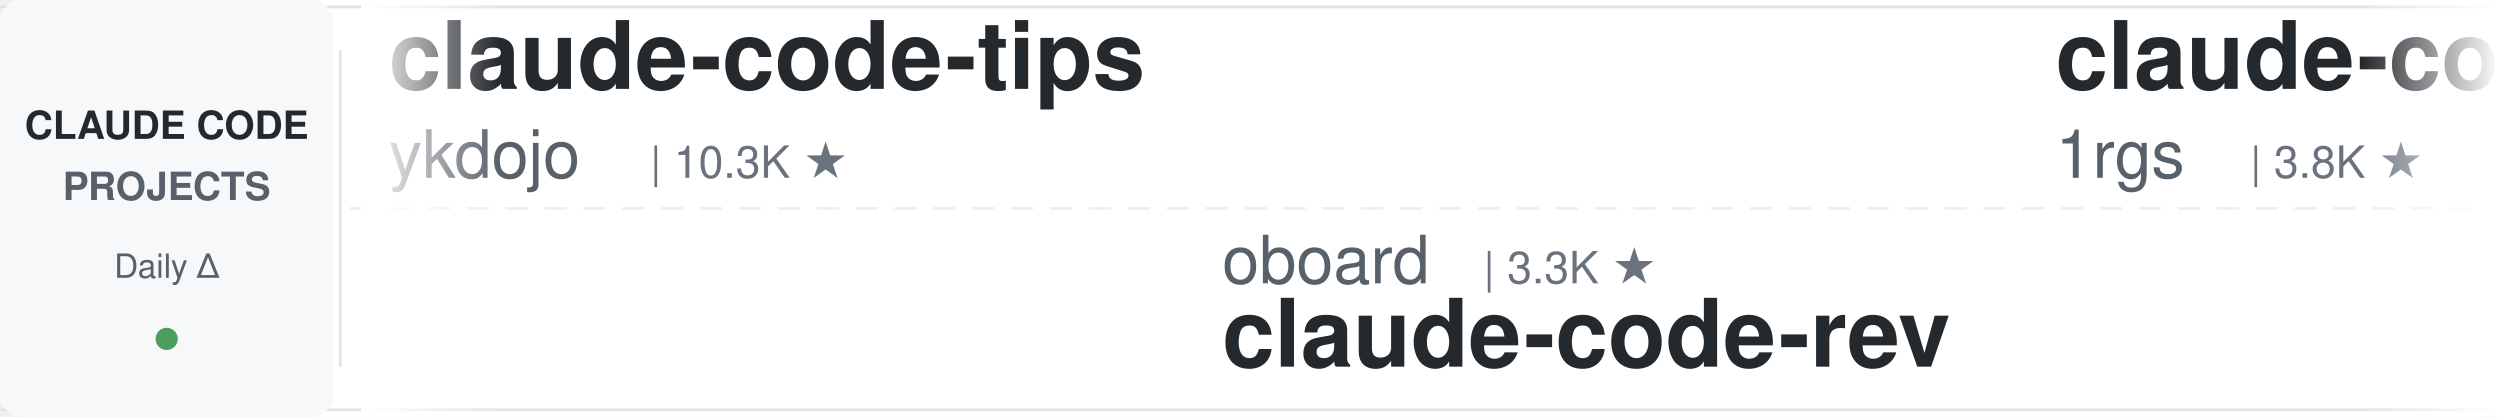
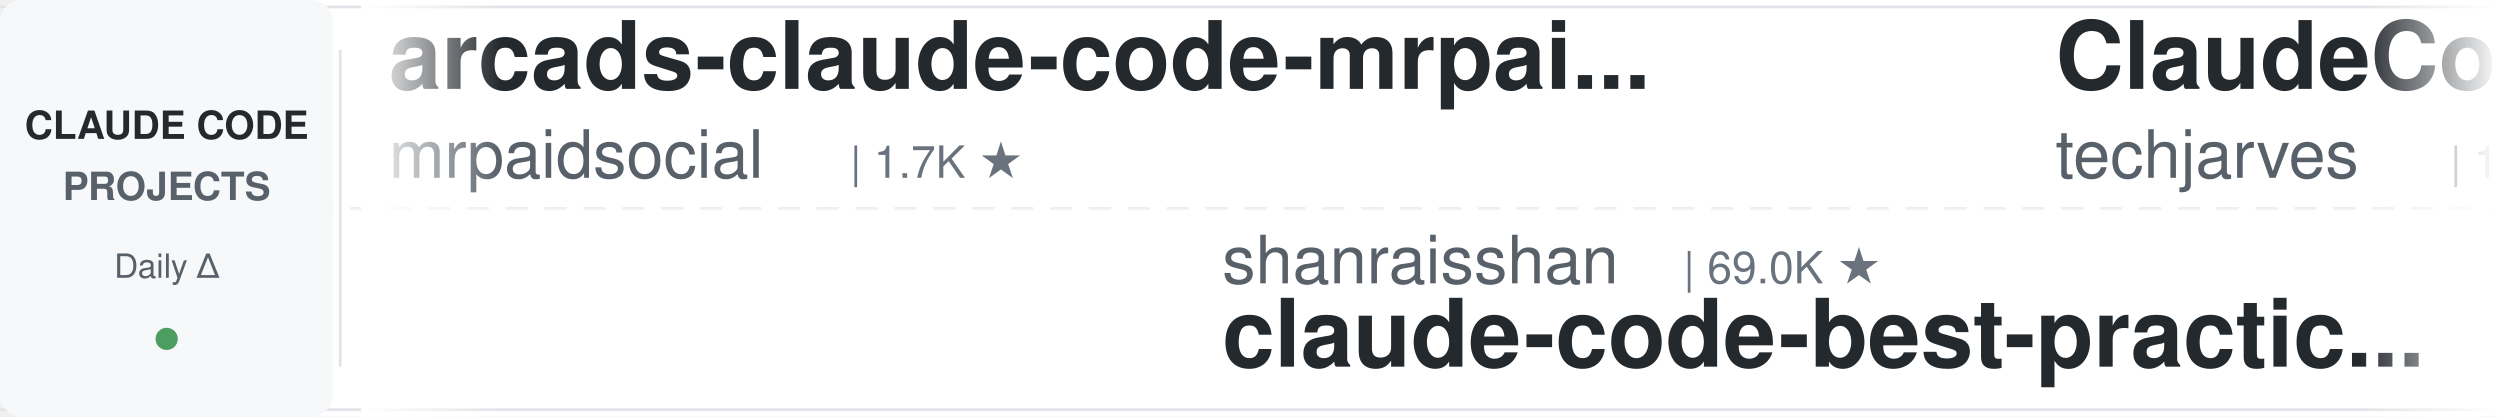
<svg xmlns="http://www.w3.org/2000/svg" width="900" height="150">
  <defs>
    <linearGradient id="leftFade" x1="0%" y1="0%" x2="100%" y2="0%">
      <stop offset="0%" style="stop-color:#ffffff;stop-opacity:1" />
      <stop offset="100%" style="stop-color:#ffffff;stop-opacity:0" />
    </linearGradient>
    <linearGradient id="rightFade" x1="0%" y1="0%" x2="100%" y2="0%">
      <stop offset="0%" style="stop-color:#ffffff;stop-opacity:0" />
      <stop offset="100%" style="stop-color:#ffffff;stop-opacity:1" />
    </linearGradient>
  </defs>
  <rect width="900" height="150" fill="#ffffff" rx="8" />
  <rect x="0" y="2" width="900" height="1" fill="#e1e4e8" />
  <rect x="0" y="147" width="900" height="1" fill="#e1e4e8" />
  <line x1="0" y1="75" x2="900" y2="75" stroke="#e1e4e8" stroke-width="1" stroke-dasharray="8 6" opacity="0.6" />
  <rect x="0" y="0" width="120" height="150" fill="#f6f8fa" rx="8" />
  <text x="60" y="50" font-family="-apple-system, BlinkMacSystemFont, 'Segoe UI', Helvetica, Arial, sans-serif" font-size="14" font-weight="600" fill="#24292e" text-anchor="middle">CLAUDE CODE</text>
  <text x="60" y="72" font-family="-apple-system, BlinkMacSystemFont, 'Segoe UI', Helvetica, Arial, sans-serif" font-size="14" font-weight="600" fill="#586069" text-anchor="middle">PROJECTS</text>
  <text x="60" y="100" font-family="-apple-system, BlinkMacSystemFont, 'Segoe UI', Helvetica, Arial, sans-serif" font-size="12" font-weight="500" fill="#586069" text-anchor="middle">Daily Δ</text>
  <circle cx="60" cy="122" r="4" fill="#22863a" opacity="0.8" />
  <rect x="122" y="18" width="1" height="114" fill="#e1e4e8" />
  <clipPath id="tickerClip">
    <rect x="130" y="0" width="770" height="150" />
  </clipPath>
  <g clip-path="url(#tickerClip)">
    <g id="tickerItems">
      <animateTransform attributeName="transform" attributeType="XML" type="translate" from="0 0" to="-3000 0" dur="54s" repeatCount="indefinite" />
      <g transform="translate(0, 0)">
-         <text x="140" y="32" font-family="-apple-system, BlinkMacSystemFont, 'Segoe UI', Helvetica, Arial, sans-serif" font-size="34" font-weight="600" fill="#24292e">claude-code-tips</text>
-         <text x="140" y="64" font-family="-apple-system, BlinkMacSystemFont, 'Segoe UI', Helvetica, Arial, sans-serif" font-size="24" font-weight="400" fill="#586069">ykdojo</text>
-         <text x="234" y="64" font-family="-apple-system, BlinkMacSystemFont, 'Segoe UI', Helvetica, Arial, sans-serif" font-size="16" font-weight="500" fill="#6a737d">| 10.3K ★</text>
+         <text x="140" y="32" font-family="-apple-system, BlinkMacSystemFont, 'Segoe UI', Helvetica, Arial, sans-serif" font-size="34" font-weight="600" fill="#24292e">arcads-claude-code-mrpai...</text>
+         <text x="140" y="64" font-family="-apple-system, BlinkMacSystemFont, 'Segoe UI', Helvetica, Arial, sans-serif" font-size="24" font-weight="400" fill="#586069">mrpaidsocial</text>
+         <text x="306" y="64" font-family="-apple-system, BlinkMacSystemFont, 'Segoe UI', Helvetica, Arial, sans-serif" font-size="16" font-weight="500" fill="#6a737d">| 1.7K ★</text>
      </g>
      <g transform="translate(300, 0)">
-         <text x="140" y="102" font-family="-apple-system, BlinkMacSystemFont, 'Segoe UI', Helvetica, Arial, sans-serif" font-size="24" font-weight="400" fill="#586069">oboard</text>
-         <text x="234" y="102" font-family="-apple-system, BlinkMacSystemFont, 'Segoe UI', Helvetica, Arial, sans-serif" font-size="16" font-weight="500" fill="#6a737d">| 3.3K ★</text>
-         <text x="140" y="132" font-family="-apple-system, BlinkMacSystemFont, 'Segoe UI', Helvetica, Arial, sans-serif" font-size="34" font-weight="600" fill="#24292e">claude-code-rev</text>
+         <text x="140" y="102" font-family="-apple-system, BlinkMacSystemFont, 'Segoe UI', Helvetica, Arial, sans-serif" font-size="24" font-weight="400" fill="#586069">shanraisshan</text>
+         <text x="306" y="102" font-family="-apple-system, BlinkMacSystemFont, 'Segoe UI', Helvetica, Arial, sans-serif" font-size="16" font-weight="500" fill="#6a737d">| 69.0K ★</text>
+         <text x="140" y="132" font-family="-apple-system, BlinkMacSystemFont, 'Segoe UI', Helvetica, Arial, sans-serif" font-size="34" font-weight="600" fill="#24292e">claude-code-best-practic...</text>
      </g>
      <g transform="translate(600, 0)">
-         <text x="140" y="32" font-family="-apple-system, BlinkMacSystemFont, 'Segoe UI', Helvetica, Arial, sans-serif" font-size="34" font-weight="600" fill="#24292e">claude-code-proxy</text>
-         <text x="140" y="64" font-family="-apple-system, BlinkMacSystemFont, 'Segoe UI', Helvetica, Arial, sans-serif" font-size="24" font-weight="400" fill="#586069">1rgs</text>
-         <text x="210" y="64" font-family="-apple-system, BlinkMacSystemFont, 'Segoe UI', Helvetica, Arial, sans-serif" font-size="16" font-weight="500" fill="#6a737d">| 3.8K ★</text>
+         <text x="140" y="32" font-family="-apple-system, BlinkMacSystemFont, 'Segoe UI', Helvetica, Arial, sans-serif" font-size="34" font-weight="600" fill="#24292e">ClaudeCode-Portable</text>
+         <text x="140" y="64" font-family="-apple-system, BlinkMacSystemFont, 'Segoe UI', Helvetica, Arial, sans-serif" font-size="24" font-weight="400" fill="#586069">techjarves</text>
+         <text x="282" y="64" font-family="-apple-system, BlinkMacSystemFont, 'Segoe UI', Helvetica, Arial, sans-serif" font-size="16" font-weight="500" fill="#6a737d">| 1.6K ★</text>
      </g>
      <g transform="translate(900, 0)">
-         <text x="140" y="102" font-family="-apple-system, BlinkMacSystemFont, 'Segoe UI', Helvetica, Arial, sans-serif" font-size="24" font-weight="400" fill="#586069">jhlee0409</text>
-         <text x="270" y="102" font-family="-apple-system, BlinkMacSystemFont, 'Segoe UI', Helvetica, Arial, sans-serif" font-size="16" font-weight="500" fill="#6a737d">| 2.3K ★</text>
-         <text x="140" y="132" font-family="-apple-system, BlinkMacSystemFont, 'Segoe UI', Helvetica, Arial, sans-serif" font-size="34" font-weight="600" fill="#24292e">claude-code-history-view...</text>
+         <text x="140" y="102" font-family="-apple-system, BlinkMacSystemFont, 'Segoe UI', Helvetica, Arial, sans-serif" font-size="24" font-weight="400" fill="#586069">fuergaosi233</text>
+         <text x="306" y="102" font-family="-apple-system, BlinkMacSystemFont, 'Segoe UI', Helvetica, Arial, sans-serif" font-size="16" font-weight="500" fill="#6a737d">| 2.8K ★</text>
+         <text x="140" y="132" font-family="-apple-system, BlinkMacSystemFont, 'Segoe UI', Helvetica, Arial, sans-serif" font-size="34" font-weight="600" fill="#24292e">claude-code-proxy</text>
      </g>
      <g transform="translate(1200, 0)">
-         <text x="140" y="32" font-family="-apple-system, BlinkMacSystemFont, 'Segoe UI', Helvetica, Arial, sans-serif" font-size="34" font-weight="600" fill="#24292e">claude-code-source</text>
-         <text x="140" y="64" font-family="-apple-system, BlinkMacSystemFont, 'Segoe UI', Helvetica, Arial, sans-serif" font-size="24" font-weight="400" fill="#586069">AprilNEA</text>
-         <text x="258" y="64" font-family="-apple-system, BlinkMacSystemFont, 'Segoe UI', Helvetica, Arial, sans-serif" font-size="16" font-weight="500" fill="#6a737d">| 393 ★</text>
+         <text x="140" y="32" font-family="-apple-system, BlinkMacSystemFont, 'Segoe UI', Helvetica, Arial, sans-serif" font-size="34" font-weight="600" fill="#24292e">Dive-into-Claude-Code</text>
+         <text x="140" y="64" font-family="-apple-system, BlinkMacSystemFont, 'Segoe UI', Helvetica, Arial, sans-serif" font-size="24" font-weight="400" fill="#586069">VILA-Lab</text>
+         <text x="258" y="64" font-family="-apple-system, BlinkMacSystemFont, 'Segoe UI', Helvetica, Arial, sans-serif" font-size="16" font-weight="500" fill="#6a737d">| 2.2K ★</text>
      </g>
      <g transform="translate(1500, 0)">
-         <text x="140" y="102" font-family="-apple-system, BlinkMacSystemFont, 'Segoe UI', Helvetica, Arial, sans-serif" font-size="24" font-weight="400" fill="#586069">SeemSeam</text>
-         <text x="258" y="102" font-family="-apple-system, BlinkMacSystemFont, 'Segoe UI', Helvetica, Arial, sans-serif" font-size="16" font-weight="500" fill="#6a737d">| 3.6K ★</text>
-         <text x="140" y="132" font-family="-apple-system, BlinkMacSystemFont, 'Segoe UI', Helvetica, Arial, sans-serif" font-size="34" font-weight="600" fill="#24292e">claude_codex_bridge</text>
+         <text x="140" y="102" font-family="-apple-system, BlinkMacSystemFont, 'Segoe UI', Helvetica, Arial, sans-serif" font-size="24" font-weight="400" fill="#586069">ding113</text>
+         <text x="246" y="102" font-family="-apple-system, BlinkMacSystemFont, 'Segoe UI', Helvetica, Arial, sans-serif" font-size="16" font-weight="500" fill="#6a737d">| 3.4K ★</text>
+         <text x="140" y="132" font-family="-apple-system, BlinkMacSystemFont, 'Segoe UI', Helvetica, Arial, sans-serif" font-size="34" font-weight="600" fill="#24292e">claude-code-hub</text>
      </g>
      <g transform="translate(1800, 0)">
-         <text x="140" y="32" font-family="-apple-system, BlinkMacSystemFont, 'Segoe UI', Helvetica, Arial, sans-serif" font-size="34" font-weight="600" fill="#24292e">claude-code-rust</text>
-         <text x="140" y="64" font-family="-apple-system, BlinkMacSystemFont, 'Segoe UI', Helvetica, Arial, sans-serif" font-size="24" font-weight="400" fill="#586069">lorryjovens-hub</text>
-         <text x="342" y="64" font-family="-apple-system, BlinkMacSystemFont, 'Segoe UI', Helvetica, Arial, sans-serif" font-size="16" font-weight="500" fill="#6a737d">| 1.7K ★</text>
+         <text x="140" y="32" font-family="-apple-system, BlinkMacSystemFont, 'Segoe UI', Helvetica, Arial, sans-serif" font-size="34" font-weight="600" fill="#24292e">claude-code-router</text>
+         <text x="140" y="64" font-family="-apple-system, BlinkMacSystemFont, 'Segoe UI', Helvetica, Arial, sans-serif" font-size="24" font-weight="400" fill="#586069">musistudio</text>
+         <text x="282" y="64" font-family="-apple-system, BlinkMacSystemFont, 'Segoe UI', Helvetica, Arial, sans-serif" font-size="16" font-weight="500" fill="#6a737d">| 38.1K ★</text>
      </g>
      <g transform="translate(2100, 0)">
-         <text x="140" y="102" font-family="-apple-system, BlinkMacSystemFont, 'Segoe UI', Helvetica, Arial, sans-serif" font-size="24" font-weight="400" fill="#586069">AICoderTudou</text>
-         <text x="306" y="102" font-family="-apple-system, BlinkMacSystemFont, 'Segoe UI', Helvetica, Arial, sans-serif" font-size="16" font-weight="500" fill="#6a737d">| 494 ★</text>
-         <text x="140" y="132" font-family="-apple-system, BlinkMacSystemFont, 'Segoe UI', Helvetica, Arial, sans-serif" font-size="34" font-weight="600" fill="#24292e">claude-code-tudou</text>
+         <text x="140" y="102" font-family="-apple-system, BlinkMacSystemFont, 'Segoe UI', Helvetica, Arial, sans-serif" font-size="24" font-weight="400" fill="#586069">Cranot</text>
+         <text x="234" y="102" font-family="-apple-system, BlinkMacSystemFont, 'Segoe UI', Helvetica, Arial, sans-serif" font-size="16" font-weight="500" fill="#6a737d">| 2.9K ★</text>
+         <text x="140" y="132" font-family="-apple-system, BlinkMacSystemFont, 'Segoe UI', Helvetica, Arial, sans-serif" font-size="34" font-weight="600" fill="#24292e">claude-code-guide</text>
      </g>
      <g transform="translate(2400, 0)">
-         <text x="140" y="32" font-family="-apple-system, BlinkMacSystemFont, 'Segoe UI', Helvetica, Arial, sans-serif" font-size="34" font-weight="600" fill="#24292e">awesome-claude-code</text>
-         <text x="140" y="64" font-family="-apple-system, BlinkMacSystemFont, 'Segoe UI', Helvetica, Arial, sans-serif" font-size="24" font-weight="400" fill="#586069">jqueryscript</text>
-         <text x="306" y="64" font-family="-apple-system, BlinkMacSystemFont, 'Segoe UI', Helvetica, Arial, sans-serif" font-size="16" font-weight="500" fill="#6a737d">| 551 ★</text>
+         <text x="140" y="32" font-family="-apple-system, BlinkMacSystemFont, 'Segoe UI', Helvetica, Arial, sans-serif" font-size="34" font-weight="600" fill="#24292e">claude-code-spec-workflo...</text>
+         <text x="140" y="64" font-family="-apple-system, BlinkMacSystemFont, 'Segoe UI', Helvetica, Arial, sans-serif" font-size="24" font-weight="400" fill="#586069">Pimzino</text>
+         <text x="246" y="64" font-family="-apple-system, BlinkMacSystemFont, 'Segoe UI', Helvetica, Arial, sans-serif" font-size="16" font-weight="500" fill="#6a737d">| 3.9K ★</text>
      </g>
      <g transform="translate(2700, 0)">
-         <text x="140" y="102" font-family="-apple-system, BlinkMacSystemFont, 'Segoe UI', Helvetica, Arial, sans-serif" font-size="24" font-weight="400" fill="#586069">Chachamaru127</text>
-         <text x="318" y="102" font-family="-apple-system, BlinkMacSystemFont, 'Segoe UI', Helvetica, Arial, sans-serif" font-size="16" font-weight="500" fill="#6a737d">| 3.2K ★</text>
-         <text x="140" y="132" font-family="-apple-system, BlinkMacSystemFont, 'Segoe UI', Helvetica, Arial, sans-serif" font-size="34" font-weight="600" fill="#24292e">claude-code-harness</text>
+         <text x="140" y="102" font-family="-apple-system, BlinkMacSystemFont, 'Segoe UI', Helvetica, Arial, sans-serif" font-size="24" font-weight="400" fill="#586069">asgeirtj</text>
+         <text x="258" y="102" font-family="-apple-system, BlinkMacSystemFont, 'Segoe UI', Helvetica, Arial, sans-serif" font-size="16" font-weight="500" fill="#6a737d">| 71.3K ★</text>
+         <text x="140" y="132" font-family="-apple-system, BlinkMacSystemFont, 'Segoe UI', Helvetica, Arial, sans-serif" font-size="34" font-weight="600" fill="#24292e">system_prompts_leaks</text>
      </g>
      <g transform="translate(3000, 0)">
-         <text x="140" y="32" font-family="-apple-system, BlinkMacSystemFont, 'Segoe UI', Helvetica, Arial, sans-serif" font-size="34" font-weight="600" fill="#24292e">claude-code-tips</text>
-         <text x="140" y="64" font-family="-apple-system, BlinkMacSystemFont, 'Segoe UI', Helvetica, Arial, sans-serif" font-size="24" font-weight="400" fill="#586069">ykdojo</text>
-         <text x="234" y="64" font-family="-apple-system, BlinkMacSystemFont, 'Segoe UI', Helvetica, Arial, sans-serif" font-size="16" font-weight="500" fill="#6a737d">| 10.3K ★</text>
+         <text x="140" y="32" font-family="-apple-system, BlinkMacSystemFont, 'Segoe UI', Helvetica, Arial, sans-serif" font-size="34" font-weight="600" fill="#24292e">arcads-claude-code-mrpai...</text>
+         <text x="140" y="64" font-family="-apple-system, BlinkMacSystemFont, 'Segoe UI', Helvetica, Arial, sans-serif" font-size="24" font-weight="400" fill="#586069">mrpaidsocial</text>
+         <text x="306" y="64" font-family="-apple-system, BlinkMacSystemFont, 'Segoe UI', Helvetica, Arial, sans-serif" font-size="16" font-weight="500" fill="#6a737d">| 1.7K ★</text>
      </g>
      <g transform="translate(3300, 0)">
-         <text x="140" y="102" font-family="-apple-system, BlinkMacSystemFont, 'Segoe UI', Helvetica, Arial, sans-serif" font-size="24" font-weight="400" fill="#586069">oboard</text>
-         <text x="234" y="102" font-family="-apple-system, BlinkMacSystemFont, 'Segoe UI', Helvetica, Arial, sans-serif" font-size="16" font-weight="500" fill="#6a737d">| 3.3K ★</text>
-         <text x="140" y="132" font-family="-apple-system, BlinkMacSystemFont, 'Segoe UI', Helvetica, Arial, sans-serif" font-size="34" font-weight="600" fill="#24292e">claude-code-rev</text>
+         <text x="140" y="102" font-family="-apple-system, BlinkMacSystemFont, 'Segoe UI', Helvetica, Arial, sans-serif" font-size="24" font-weight="400" fill="#586069">shanraisshan</text>
+         <text x="306" y="102" font-family="-apple-system, BlinkMacSystemFont, 'Segoe UI', Helvetica, Arial, sans-serif" font-size="16" font-weight="500" fill="#6a737d">| 69.0K ★</text>
+         <text x="140" y="132" font-family="-apple-system, BlinkMacSystemFont, 'Segoe UI', Helvetica, Arial, sans-serif" font-size="34" font-weight="600" fill="#24292e">claude-code-best-practic...</text>
      </g>
      <g transform="translate(3600, 0)">
-         <text x="140" y="32" font-family="-apple-system, BlinkMacSystemFont, 'Segoe UI', Helvetica, Arial, sans-serif" font-size="34" font-weight="600" fill="#24292e">claude-code-proxy</text>
-         <text x="140" y="64" font-family="-apple-system, BlinkMacSystemFont, 'Segoe UI', Helvetica, Arial, sans-serif" font-size="24" font-weight="400" fill="#586069">1rgs</text>
-         <text x="210" y="64" font-family="-apple-system, BlinkMacSystemFont, 'Segoe UI', Helvetica, Arial, sans-serif" font-size="16" font-weight="500" fill="#6a737d">| 3.8K ★</text>
+         <text x="140" y="32" font-family="-apple-system, BlinkMacSystemFont, 'Segoe UI', Helvetica, Arial, sans-serif" font-size="34" font-weight="600" fill="#24292e">ClaudeCode-Portable</text>
+         <text x="140" y="64" font-family="-apple-system, BlinkMacSystemFont, 'Segoe UI', Helvetica, Arial, sans-serif" font-size="24" font-weight="400" fill="#586069">techjarves</text>
+         <text x="282" y="64" font-family="-apple-system, BlinkMacSystemFont, 'Segoe UI', Helvetica, Arial, sans-serif" font-size="16" font-weight="500" fill="#6a737d">| 1.6K ★</text>
      </g>
      <g transform="translate(3900, 0)">
-         <text x="140" y="102" font-family="-apple-system, BlinkMacSystemFont, 'Segoe UI', Helvetica, Arial, sans-serif" font-size="24" font-weight="400" fill="#586069">jhlee0409</text>
-         <text x="270" y="102" font-family="-apple-system, BlinkMacSystemFont, 'Segoe UI', Helvetica, Arial, sans-serif" font-size="16" font-weight="500" fill="#6a737d">| 2.3K ★</text>
-         <text x="140" y="132" font-family="-apple-system, BlinkMacSystemFont, 'Segoe UI', Helvetica, Arial, sans-serif" font-size="34" font-weight="600" fill="#24292e">claude-code-history-view...</text>
+         <text x="140" y="102" font-family="-apple-system, BlinkMacSystemFont, 'Segoe UI', Helvetica, Arial, sans-serif" font-size="24" font-weight="400" fill="#586069">fuergaosi233</text>
+         <text x="306" y="102" font-family="-apple-system, BlinkMacSystemFont, 'Segoe UI', Helvetica, Arial, sans-serif" font-size="16" font-weight="500" fill="#6a737d">| 2.8K ★</text>
+         <text x="140" y="132" font-family="-apple-system, BlinkMacSystemFont, 'Segoe UI', Helvetica, Arial, sans-serif" font-size="34" font-weight="600" fill="#24292e">claude-code-proxy</text>
      </g>
    </g>
  </g>
  <rect x="130" y="0" width="50" height="150" fill="url(#leftFade)" />
  <rect x="850" y="0" width="50" height="150" fill="url(#rightFade)" />
</svg>
